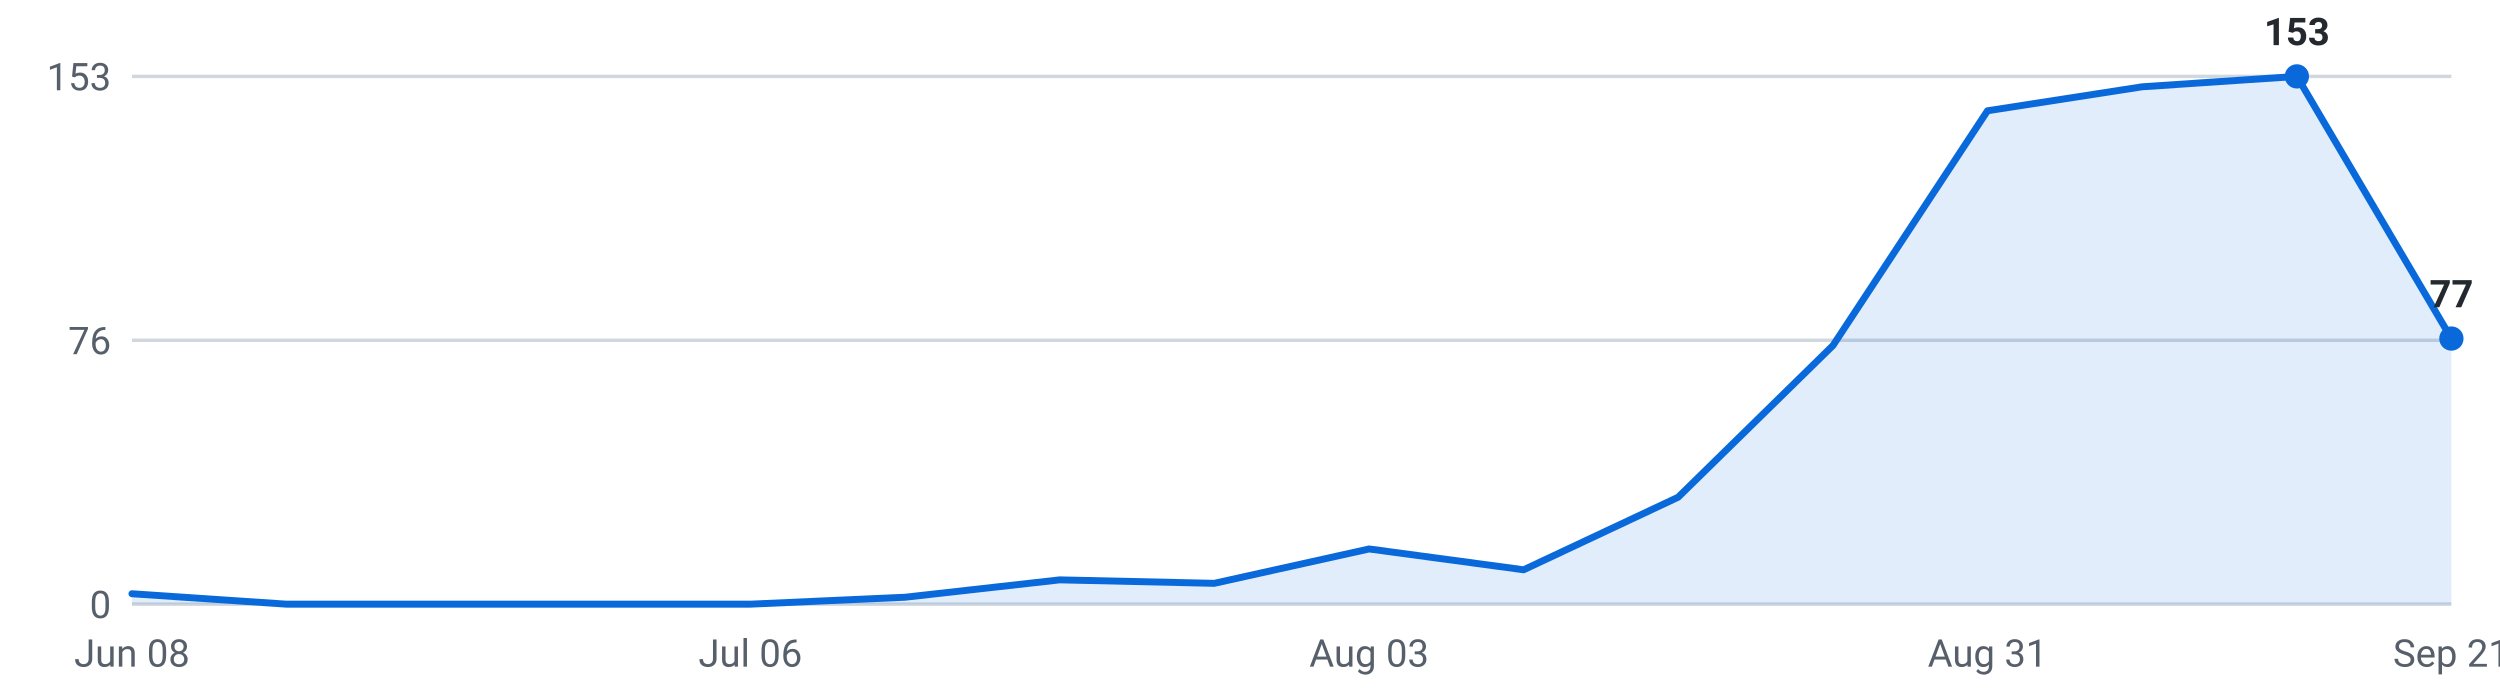
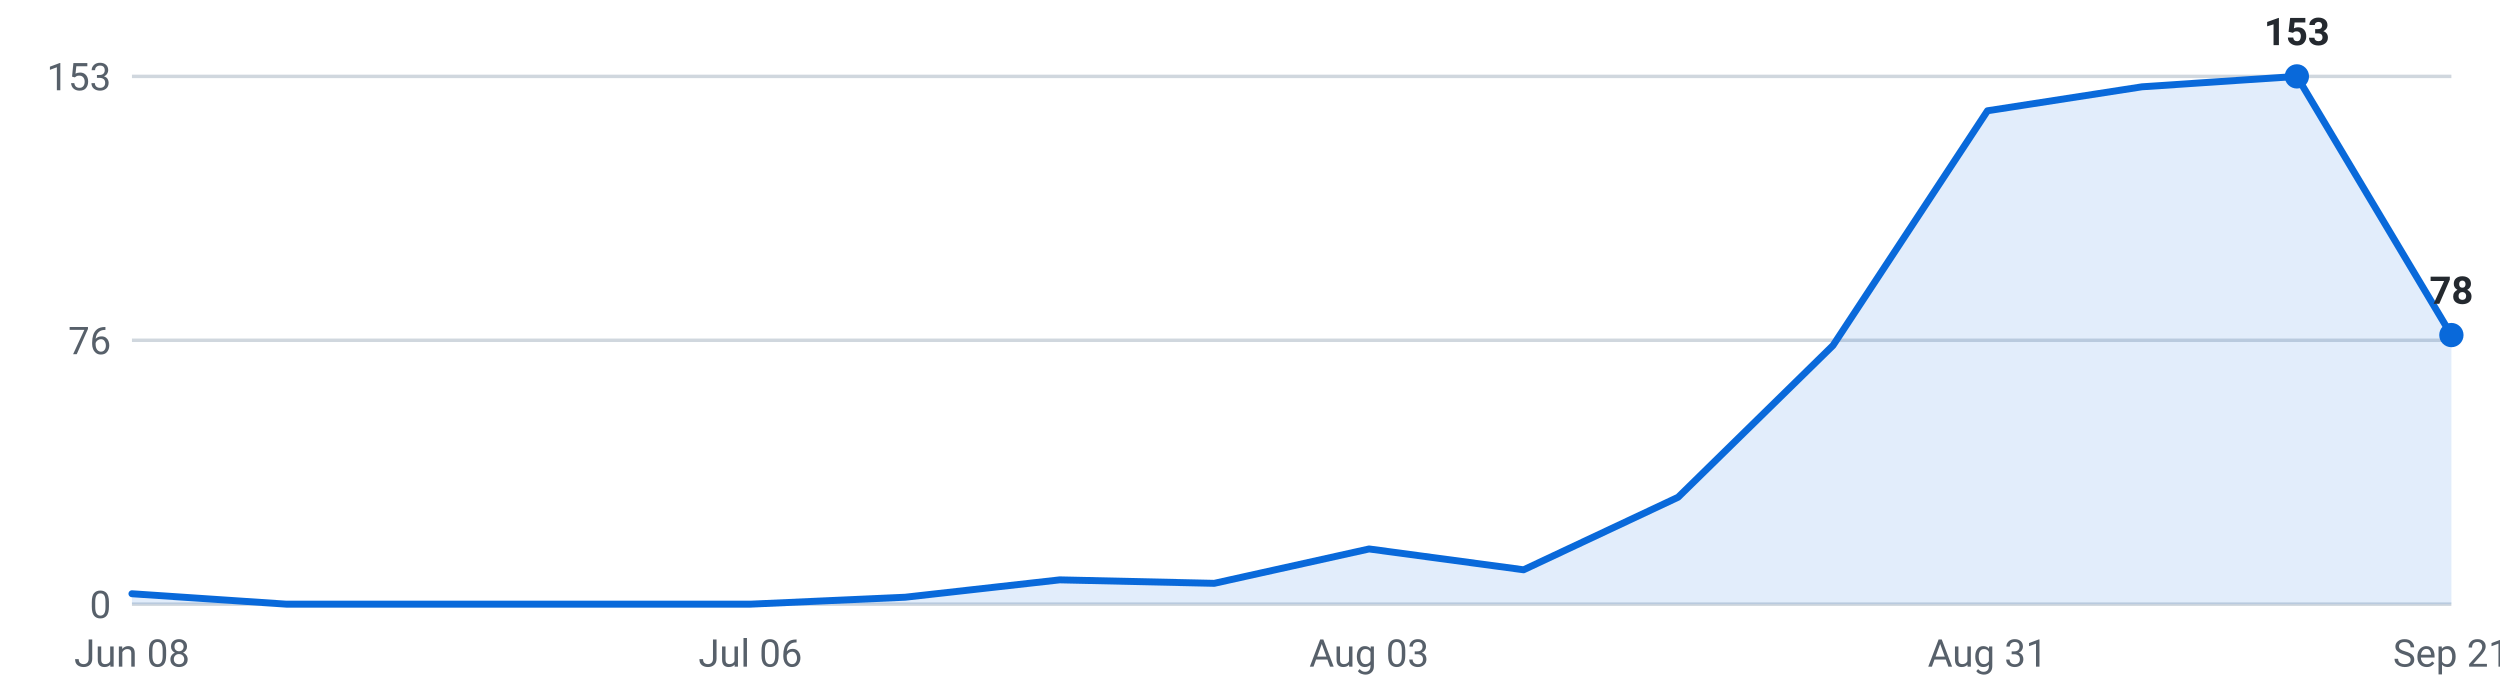
<svg xmlns="http://www.w3.org/2000/svg" viewBox="0 0 720 200" width="720" height="200" role="img" aria-label="Internships posted per week, last 16 weeks">
  <g font-family="-apple-system,Segoe UI,Roboto,sans-serif" font-size="11">
    <line x1="38" y1="174.0" x2="706" y2="174.0" stroke="#d0d7de" stroke-width="1" />
    <text x="32" y="178.0" text-anchor="end" fill="#57606a">0</text>
    <line x1="38" y1="98.0" x2="706" y2="98.0" stroke="#d0d7de" stroke-width="1" />
    <text x="32" y="102.0" text-anchor="end" fill="#57606a">76</text>
    <line x1="38" y1="22.0" x2="706" y2="22.0" stroke="#d0d7de" stroke-width="1" />
    <text x="32" y="26.0" text-anchor="end" fill="#57606a">153</text>
-     <path d="M38.0,174 L38.0,171.0 L82.5,174.0 L127.1,174.0 L171.6,174.0 L216.1,174.0 L260.7,172.0 L305.2,167.0 L349.7,168.0 L394.3,158.1 L438.8,164.1 L483.3,143.2 L527.9,99.5 L572.4,31.9 L616.9,25.0 L661.5,22.0 L706.0,97.5 L706.0,174 Z" fill="#0969da" fill-opacity="0.12" />
-     <polyline points="38.0,171.0 82.5,174.0 127.1,174.0 171.6,174.0 216.1,174.0 260.7,172.0 305.2,167.0 349.7,168.0 394.3,158.1 438.8,164.1 483.3,143.2 527.9,99.5 572.4,31.9 616.9,25.0 661.5,22.0 706.0,97.5" fill="none" stroke="#0969da" stroke-width="2" stroke-linejoin="round" stroke-linecap="round" />
+     <path d="M38.0,174 L38.0,171.0 L82.5,174.0 L127.1,174.0 L171.6,174.0 L216.1,174.0 L260.7,172.0 L305.2,167.0 L349.7,168.0 L394.3,158.1 L438.8,164.1 L483.3,143.2 L527.9,99.5 L572.4,31.9 L616.9,25.0 L661.5,22.0 L706.0,96.5 L706.0,174 Z" fill="#0969da" fill-opacity="0.12" />
+     <polyline points="38.0,171.0 82.5,174.0 127.1,174.0 171.6,174.0 216.1,174.0 260.7,172.0 305.2,167.0 349.7,168.0 394.3,158.1 438.8,164.1 483.3,143.2 527.9,99.5 572.4,31.9 616.9,25.0 661.5,22.0 706.0,96.5" fill="none" stroke="#0969da" stroke-width="2" stroke-linejoin="round" stroke-linecap="round" />
    <circle cx="661.5" cy="22.0" r="3.5" fill="#0969da" />
    <text x="661.5" y="13.0" text-anchor="middle" fill="#24292f" font-weight="600">153</text>
-     <circle cx="706.0" cy="97.5" r="3.5" fill="#0969da" />
-     <text x="706.0" y="88.5" text-anchor="middle" fill="#24292f" font-weight="600">77</text>
+     <circle cx="706.0" cy="96.5" r="3.5" fill="#0969da" />
+     <text x="706.0" y="87.5" text-anchor="middle" fill="#24292f" font-weight="600">78</text>
    <text x="38.0" y="192" text-anchor="middle" fill="#57606a">Jun 08</text>
    <text x="216.1" y="192" text-anchor="middle" fill="#57606a">Jul 06</text>
    <text x="394.3" y="192" text-anchor="middle" fill="#57606a">Aug 03</text>
    <text x="572.4" y="192" text-anchor="middle" fill="#57606a">Aug 31</text>
    <text x="706.0" y="192" text-anchor="middle" fill="#57606a">Sep 21</text>
  </g>
</svg>
